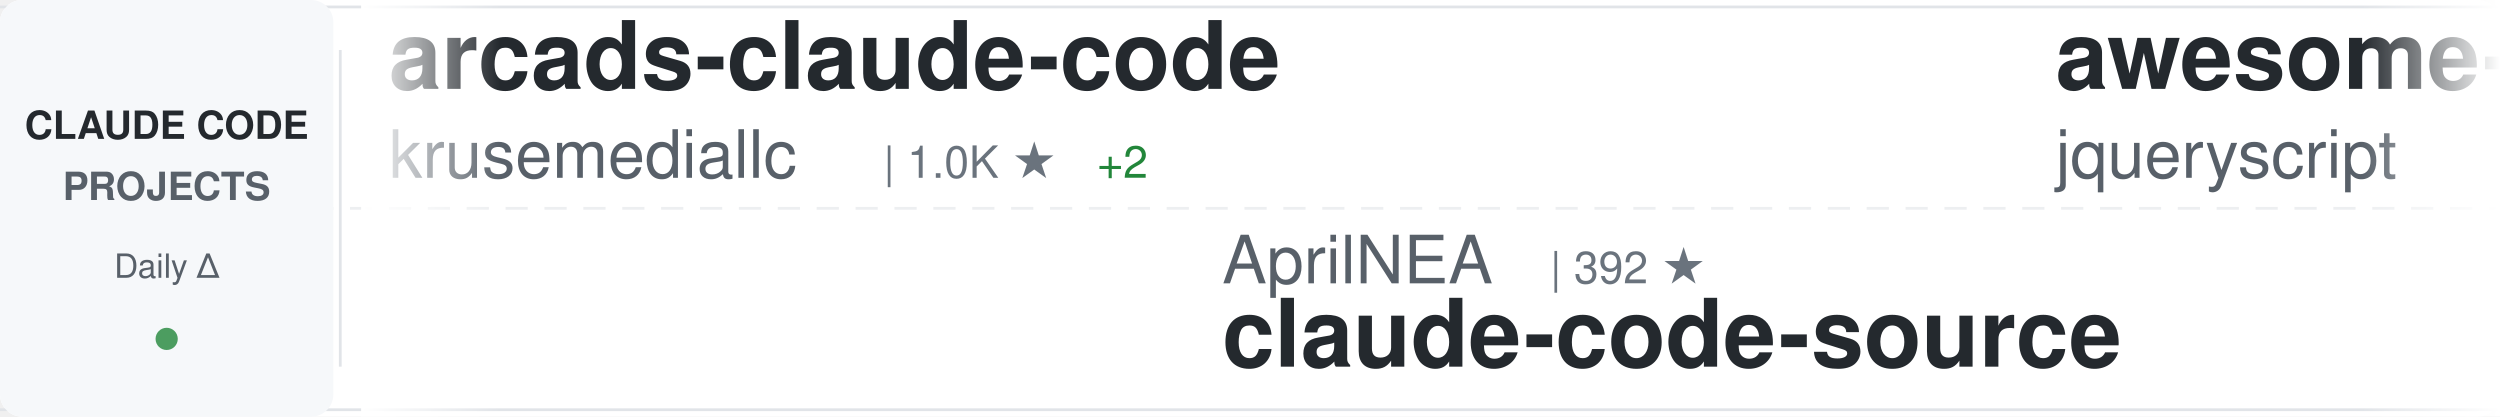
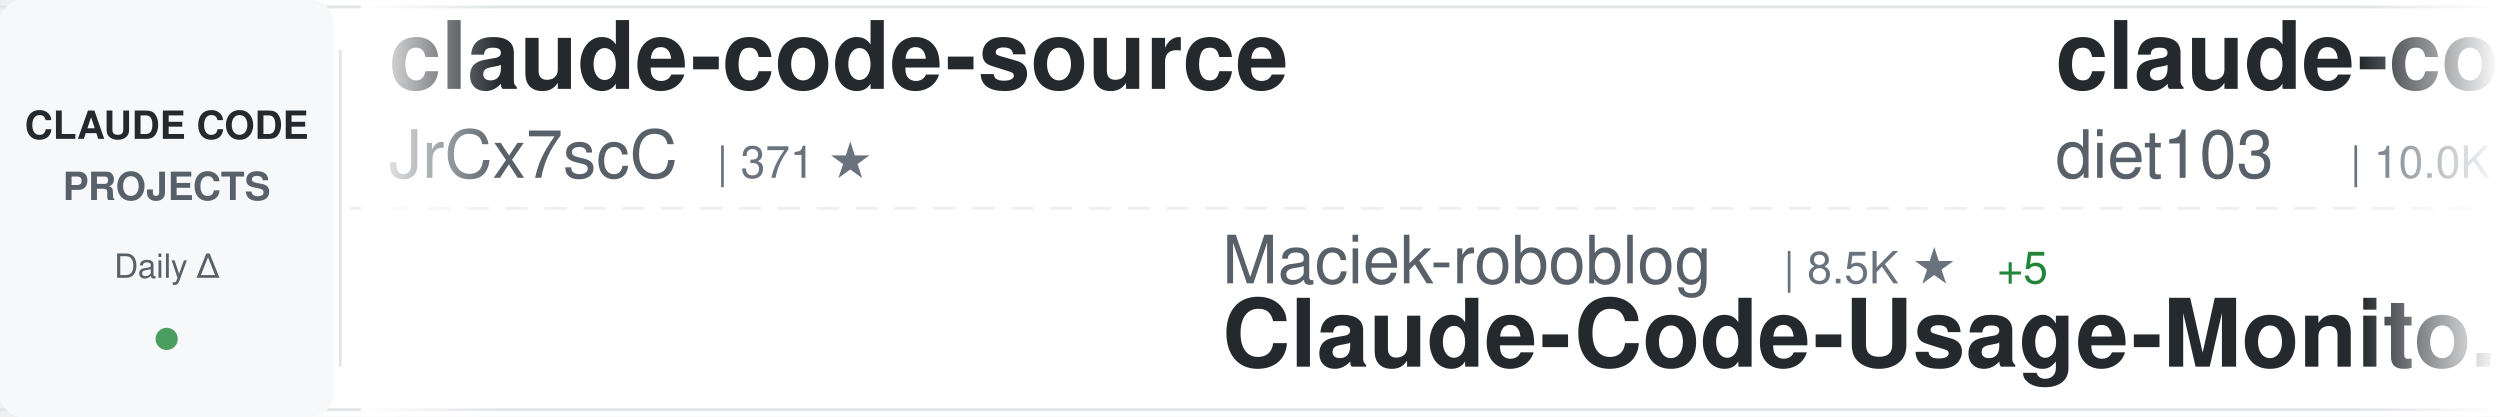
<svg xmlns="http://www.w3.org/2000/svg" width="900" height="150">
  <defs>
    <linearGradient id="awesomeLeftFade" x1="0%" y1="0%" x2="100%" y2="0%">
      <stop offset="0%" style="stop-color:#ffffff;stop-opacity:1" />
      <stop offset="100%" style="stop-color:#ffffff;stop-opacity:0" />
    </linearGradient>
    <linearGradient id="awesomeRightFade" x1="0%" y1="0%" x2="100%" y2="0%">
      <stop offset="0%" style="stop-color:#ffffff;stop-opacity:0" />
      <stop offset="100%" style="stop-color:#ffffff;stop-opacity:1" />
    </linearGradient>
  </defs>
  <rect width="900" height="150" fill="#ffffff" rx="8" />
  <rect x="0" y="2" width="900" height="1" fill="#e1e4e8" />
  <rect x="0" y="147" width="900" height="1" fill="#e1e4e8" />
  <line x1="0" y1="75" x2="900" y2="75" stroke="#e1e4e8" stroke-width="1" stroke-dasharray="8 6" opacity="0.6" />
  <rect x="0" y="0" width="120" height="150" fill="#f6f8fa" rx="8" />
  <text x="60" y="50" font-family="-apple-system, BlinkMacSystemFont, 'Segoe UI', Helvetica, Arial, sans-serif" font-size="14" font-weight="600" fill="#24292e" text-anchor="middle">CLAUDE CODE</text>
  <text x="60" y="72" font-family="-apple-system, BlinkMacSystemFont, 'Segoe UI', Helvetica, Arial, sans-serif" font-size="14" font-weight="600" fill="#586069" text-anchor="middle">PROJECTS</text>
  <text x="60" y="100" font-family="-apple-system, BlinkMacSystemFont, 'Segoe UI', Helvetica, Arial, sans-serif" font-size="12" font-weight="500" fill="#586069" text-anchor="middle">Daily Δ</text>
  <circle cx="60" cy="122" r="4" fill="#22863a" opacity="0.8" />
  <rect x="122" y="18" width="1" height="114" fill="#e1e4e8" />
  <clipPath id="awesomeTickerClip">
    <rect x="130" y="0" width="770" height="150" />
  </clipPath>
  <g clip-path="url(#awesomeTickerClip)">
    <g id="awesomeTickerItems">
      <animateTransform attributeName="transform" attributeType="XML" type="translate" from="0 0" to="-3000 0" dur="54s" repeatCount="indefinite" />
      <g transform="translate(0, 0)">
-         <text x="140" y="32" font-family="-apple-system, BlinkMacSystemFont, 'Segoe UI', Helvetica, Arial, sans-serif" font-size="34" font-weight="600" fill="#24292e">arcads-claude-code</text>
-         <text x="140" y="64" font-family="-apple-system, BlinkMacSystemFont, 'Segoe UI', Helvetica, Arial, sans-serif" font-size="24" font-weight="400" fill="#586069">krusemediallc</text>
-         <text x="318" y="64" font-family="-apple-system, BlinkMacSystemFont, 'Segoe UI', Helvetica, Arial, sans-serif" font-size="16" font-weight="500" fill="#6a737d">| 1.0K ★</text>
-         <text x="395" y="64" font-family="-apple-system, BlinkMacSystemFont, 'Segoe UI', Helvetica, Arial, sans-serif" font-size="16" font-weight="500" fill="#22863a"> +2</text>
+         <text x="140" y="32" font-family="-apple-system, BlinkMacSystemFont, 'Segoe UI', Helvetica, Arial, sans-serif" font-size="34" font-weight="600" fill="#24292e">claude-code-source</text>
+         <text x="140" y="64" font-family="-apple-system, BlinkMacSystemFont, 'Segoe UI', Helvetica, Arial, sans-serif" font-size="24" font-weight="400" fill="#586069">JrCx7scC</text>
+         <text x="258" y="64" font-family="-apple-system, BlinkMacSystemFont, 'Segoe UI', Helvetica, Arial, sans-serif" font-size="16" font-weight="500" fill="#6a737d">| 371 ★</text>
      </g>
      <g transform="translate(300, 0)">
-         <text x="140" y="102" font-family="-apple-system, BlinkMacSystemFont, 'Segoe UI', Helvetica, Arial, sans-serif" font-size="24" font-weight="400" fill="#586069">AprilNEA</text>
-         <text x="258" y="102" font-family="-apple-system, BlinkMacSystemFont, 'Segoe UI', Helvetica, Arial, sans-serif" font-size="16" font-weight="500" fill="#6a737d">| 392 ★</text>
-         <text x="140" y="132" font-family="-apple-system, BlinkMacSystemFont, 'Segoe UI', Helvetica, Arial, sans-serif" font-size="34" font-weight="600" fill="#24292e">claude-code-source</text>
+         <text x="140" y="102" font-family="-apple-system, BlinkMacSystemFont, 'Segoe UI', Helvetica, Arial, sans-serif" font-size="24" font-weight="400" fill="#586069">Maciek-roboblog</text>
+         <text x="342" y="102" font-family="-apple-system, BlinkMacSystemFont, 'Segoe UI', Helvetica, Arial, sans-serif" font-size="16" font-weight="500" fill="#6a737d">| 8.5K ★</text>
+         <text x="419" y="102" font-family="-apple-system, BlinkMacSystemFont, 'Segoe UI', Helvetica, Arial, sans-serif" font-size="16" font-weight="500" fill="#22863a"> +5</text>
+         <text x="140" y="132" font-family="-apple-system, BlinkMacSystemFont, 'Segoe UI', Helvetica, Arial, sans-serif" font-size="34" font-weight="600" fill="#24292e">Claude-Code-Usage-Monito...</text>
      </g>
      <g transform="translate(600, 0)">
-         <text x="140" y="32" font-family="-apple-system, BlinkMacSystemFont, 'Segoe UI', Helvetica, Arial, sans-serif" font-size="34" font-weight="600" fill="#24292e">awesome-claude-code</text>
-         <text x="140" y="64" font-family="-apple-system, BlinkMacSystemFont, 'Segoe UI', Helvetica, Arial, sans-serif" font-size="24" font-weight="400" fill="#586069">jqueryscript</text>
-         <text x="306" y="64" font-family="-apple-system, BlinkMacSystemFont, 'Segoe UI', Helvetica, Arial, sans-serif" font-size="16" font-weight="500" fill="#6a737d">| 472 ★</text>
-         <text x="374" y="64" font-family="-apple-system, BlinkMacSystemFont, 'Segoe UI', Helvetica, Arial, sans-serif" font-size="16" font-weight="500" fill="#22863a"> +1</text>
+         <text x="140" y="32" font-family="-apple-system, BlinkMacSystemFont, 'Segoe UI', Helvetica, Arial, sans-serif" font-size="34" font-weight="600" fill="#24292e">claude-code-infrastructu...</text>
+         <text x="140" y="64" font-family="-apple-system, BlinkMacSystemFont, 'Segoe UI', Helvetica, Arial, sans-serif" font-size="24" font-weight="400" fill="#586069">diet103</text>
+         <text x="246" y="64" font-family="-apple-system, BlinkMacSystemFont, 'Segoe UI', Helvetica, Arial, sans-serif" font-size="16" font-weight="500" fill="#6a737d">| 10.0K ★</text>
+         <text x="332" y="64" font-family="-apple-system, BlinkMacSystemFont, 'Segoe UI', Helvetica, Arial, sans-serif" font-size="16" font-weight="500" fill="#22863a"> +11</text>
      </g>
      <g transform="translate(900, 0)">
-         <text x="140" y="102" font-family="-apple-system, BlinkMacSystemFont, 'Segoe UI', Helvetica, Arial, sans-serif" font-size="24" font-weight="400" fill="#586069">fazxes</text>
-         <text x="234" y="102" font-family="-apple-system, BlinkMacSystemFont, 'Segoe UI', Helvetica, Arial, sans-serif" font-size="16" font-weight="500" fill="#6a737d">| 225 ★</text>
-         <text x="140" y="132" font-family="-apple-system, BlinkMacSystemFont, 'Segoe UI', Helvetica, Arial, sans-serif" font-size="34" font-weight="600" fill="#24292e">Claude-code</text>
+         <text x="140" y="102" font-family="-apple-system, BlinkMacSystemFont, 'Segoe UI', Helvetica, Arial, sans-serif" font-size="24" font-weight="400" fill="#586069">disler</text>
+         <text x="234" y="102" font-family="-apple-system, BlinkMacSystemFont, 'Segoe UI', Helvetica, Arial, sans-serif" font-size="16" font-weight="500" fill="#6a737d">| 3.8K ★</text>
+         <text x="311" y="102" font-family="-apple-system, BlinkMacSystemFont, 'Segoe UI', Helvetica, Arial, sans-serif" font-size="16" font-weight="500" fill="#22863a"> +6</text>
+         <text x="140" y="132" font-family="-apple-system, BlinkMacSystemFont, 'Segoe UI', Helvetica, Arial, sans-serif" font-size="34" font-weight="600" fill="#24292e">claude-code-hooks-master...</text>
      </g>
      <g transform="translate(1200, 0)">
-         <text x="140" y="32" font-family="-apple-system, BlinkMacSystemFont, 'Segoe UI', Helvetica, Arial, sans-serif" font-size="34" font-weight="600" fill="#24292e">claude-code-book</text>
-         <text x="140" y="64" font-family="-apple-system, BlinkMacSystemFont, 'Segoe UI', Helvetica, Arial, sans-serif" font-size="24" font-weight="400" fill="#586069">lintsinghua</text>
-         <text x="294" y="64" font-family="-apple-system, BlinkMacSystemFont, 'Segoe UI', Helvetica, Arial, sans-serif" font-size="16" font-weight="500" fill="#6a737d">| 4.0K ★</text>
-         <text x="371" y="64" font-family="-apple-system, BlinkMacSystemFont, 'Segoe UI', Helvetica, Arial, sans-serif" font-size="16" font-weight="500" fill="#22863a"> +6</text>
+         <text x="140" y="32" font-family="-apple-system, BlinkMacSystemFont, 'Segoe UI', Helvetica, Arial, sans-serif" font-size="34" font-weight="600" fill="#24292e">claude-code-cli</text>
+         <text x="140" y="64" font-family="-apple-system, BlinkMacSystemFont, 'Segoe UI', Helvetica, Arial, sans-serif" font-size="24" font-weight="400" fill="#586069">huangserva</text>
+         <text x="282" y="64" font-family="-apple-system, BlinkMacSystemFont, 'Segoe UI', Helvetica, Arial, sans-serif" font-size="16" font-weight="500" fill="#6a737d">| 623 ★</text>
+         <text x="350" y="64" font-family="-apple-system, BlinkMacSystemFont, 'Segoe UI', Helvetica, Arial, sans-serif" font-size="16" font-weight="500" fill="#22863a"> +1</text>
      </g>
      <g transform="translate(1500, 0)">
-         <text x="140" y="102" font-family="-apple-system, BlinkMacSystemFont, 'Segoe UI', Helvetica, Arial, sans-serif" font-size="24" font-weight="400" fill="#586069">wanshuiyin</text>
-         <text x="282" y="102" font-family="-apple-system, BlinkMacSystemFont, 'Segoe UI', Helvetica, Arial, sans-serif" font-size="16" font-weight="500" fill="#6a737d">| 13.7K ★</text>
-         <text x="368" y="102" font-family="-apple-system, BlinkMacSystemFont, 'Segoe UI', Helvetica, Arial, sans-serif" font-size="16" font-weight="500" fill="#22863a"> +43</text>
-         <text x="140" y="132" font-family="-apple-system, BlinkMacSystemFont, 'Segoe UI', Helvetica, Arial, sans-serif" font-size="34" font-weight="600" fill="#24292e">Auto-claude-code-researc...</text>
+         <text x="140" y="102" font-family="-apple-system, BlinkMacSystemFont, 'Segoe UI', Helvetica, Arial, sans-serif" font-size="24" font-weight="400" fill="#586069">https-deeplearning-ai</text>
+         <text x="414" y="102" font-family="-apple-system, BlinkMacSystemFont, 'Segoe UI', Helvetica, Arial, sans-serif" font-size="16" font-weight="500" fill="#6a737d">| 535 ★</text>
+         <text x="140" y="132" font-family="-apple-system, BlinkMacSystemFont, 'Segoe UI', Helvetica, Arial, sans-serif" font-size="34" font-weight="600" fill="#24292e">sc-claude-code-files</text>
      </g>
      <g transform="translate(1800, 0)">
-         <text x="140" y="32" font-family="-apple-system, BlinkMacSystemFont, 'Segoe UI', Helvetica, Arial, sans-serif" font-size="34" font-weight="600" fill="#24292e">claude-code-source-build</text>
-         <text x="140" y="64" font-family="-apple-system, BlinkMacSystemFont, 'Segoe UI', Helvetica, Arial, sans-serif" font-size="24" font-weight="400" fill="#586069">andrew-kramer-inno</text>
-         <text x="378" y="64" font-family="-apple-system, BlinkMacSystemFont, 'Segoe UI', Helvetica, Arial, sans-serif" font-size="16" font-weight="500" fill="#6a737d">| 594 ★</text>
+         <text x="140" y="32" font-family="-apple-system, BlinkMacSystemFont, 'Segoe UI', Helvetica, Arial, sans-serif" font-size="34" font-weight="600" fill="#24292e">Claude-code</text>
+         <text x="140" y="64" font-family="-apple-system, BlinkMacSystemFont, 'Segoe UI', Helvetica, Arial, sans-serif" font-size="24" font-weight="400" fill="#586069">zstmfhy</text>
+         <text x="246" y="64" font-family="-apple-system, BlinkMacSystemFont, 'Segoe UI', Helvetica, Arial, sans-serif" font-size="16" font-weight="500" fill="#6a737d">| 190 ★</text>
      </g>
      <g transform="translate(2100, 0)">
-         <text x="140" y="102" font-family="-apple-system, BlinkMacSystemFont, 'Segoe UI', Helvetica, Arial, sans-serif" font-size="24" font-weight="400" fill="#586069">liuup</text>
-         <text x="222" y="102" font-family="-apple-system, BlinkMacSystemFont, 'Segoe UI', Helvetica, Arial, sans-serif" font-size="16" font-weight="500" fill="#6a737d">| 3.6K ★</text>
-         <text x="299" y="102" font-family="-apple-system, BlinkMacSystemFont, 'Segoe UI', Helvetica, Arial, sans-serif" font-size="16" font-weight="500" fill="#22863a"> +15</text>
-         <text x="140" y="132" font-family="-apple-system, BlinkMacSystemFont, 'Segoe UI', Helvetica, Arial, sans-serif" font-size="34" font-weight="600" fill="#24292e">claude-code-analysis</text>
+         <text x="140" y="102" font-family="-apple-system, BlinkMacSystemFont, 'Segoe UI', Helvetica, Arial, sans-serif" font-size="24" font-weight="400" fill="#586069">777genius</text>
+         <text x="270" y="102" font-family="-apple-system, BlinkMacSystemFont, 'Segoe UI', Helvetica, Arial, sans-serif" font-size="16" font-weight="500" fill="#6a737d">| 920 ★</text>
+         <text x="140" y="132" font-family="-apple-system, BlinkMacSystemFont, 'Segoe UI', Helvetica, Arial, sans-serif" font-size="34" font-weight="600" fill="#24292e">claude-code-source-code</text>
      </g>
      <g transform="translate(2400, 0)">
-         <text x="140" y="32" font-family="-apple-system, BlinkMacSystemFont, 'Segoe UI', Helvetica, Arial, sans-serif" font-size="34" font-weight="600" fill="#24292e">claude-code-router</text>
-         <text x="140" y="64" font-family="-apple-system, BlinkMacSystemFont, 'Segoe UI', Helvetica, Arial, sans-serif" font-size="24" font-weight="400" fill="#586069">musistudio</text>
-         <text x="282" y="64" font-family="-apple-system, BlinkMacSystemFont, 'Segoe UI', Helvetica, Arial, sans-serif" font-size="16" font-weight="500" fill="#6a737d">| 36.1K ★</text>
-         <text x="368" y="64" font-family="-apple-system, BlinkMacSystemFont, 'Segoe UI', Helvetica, Arial, sans-serif" font-size="16" font-weight="500" fill="#22863a"> +107</text>
+         <text x="140" y="32" font-family="-apple-system, BlinkMacSystemFont, 'Segoe UI', Helvetica, Arial, sans-serif" font-size="34" font-weight="600" fill="#24292e">system_prompts_leaks</text>
+         <text x="140" y="64" font-family="-apple-system, BlinkMacSystemFont, 'Segoe UI', Helvetica, Arial, sans-serif" font-size="24" font-weight="400" fill="#586069">asgeirtj</text>
+         <text x="258" y="64" font-family="-apple-system, BlinkMacSystemFont, 'Segoe UI', Helvetica, Arial, sans-serif" font-size="16" font-weight="500" fill="#6a737d">| 59.5K ★</text>
+         <text x="344" y="64" font-family="-apple-system, BlinkMacSystemFont, 'Segoe UI', Helvetica, Arial, sans-serif" font-size="16" font-weight="500" fill="#22863a"> +294</text>
      </g>
      <g transform="translate(2700, 0)">
-         <text x="140" y="102" font-family="-apple-system, BlinkMacSystemFont, 'Segoe UI', Helvetica, Arial, sans-serif" font-size="24" font-weight="400" fill="#586069">pedrohcgs</text>
-         <text x="270" y="102" font-family="-apple-system, BlinkMacSystemFont, 'Segoe UI', Helvetica, Arial, sans-serif" font-size="16" font-weight="500" fill="#6a737d">| 1.4K ★</text>
-         <text x="347" y="102" font-family="-apple-system, BlinkMacSystemFont, 'Segoe UI', Helvetica, Arial, sans-serif" font-size="16" font-weight="500" fill="#22863a"> +2</text>
-         <text x="140" y="132" font-family="-apple-system, BlinkMacSystemFont, 'Segoe UI', Helvetica, Arial, sans-serif" font-size="34" font-weight="600" fill="#24292e">claude-code-my-workflow</text>
+         <text x="140" y="102" font-family="-apple-system, BlinkMacSystemFont, 'Segoe UI', Helvetica, Arial, sans-serif" font-size="24" font-weight="400" fill="#586069">anthropics</text>
+         <text x="282" y="102" font-family="-apple-system, BlinkMacSystemFont, 'Segoe UI', Helvetica, Arial, sans-serif" font-size="16" font-weight="500" fill="#6a737d">| 8.4K ★</text>
+         <text x="359" y="102" font-family="-apple-system, BlinkMacSystemFont, 'Segoe UI', Helvetica, Arial, sans-serif" font-size="16" font-weight="500" fill="#22863a"> +15</text>
+         <text x="140" y="132" font-family="-apple-system, BlinkMacSystemFont, 'Segoe UI', Helvetica, Arial, sans-serif" font-size="34" font-weight="600" fill="#24292e">claude-code-action</text>
      </g>
      <g transform="translate(3000, 0)">
-         <text x="140" y="32" font-family="-apple-system, BlinkMacSystemFont, 'Segoe UI', Helvetica, Arial, sans-serif" font-size="34" font-weight="600" fill="#24292e">arcads-claude-code</text>
-         <text x="140" y="64" font-family="-apple-system, BlinkMacSystemFont, 'Segoe UI', Helvetica, Arial, sans-serif" font-size="24" font-weight="400" fill="#586069">krusemediallc</text>
-         <text x="318" y="64" font-family="-apple-system, BlinkMacSystemFont, 'Segoe UI', Helvetica, Arial, sans-serif" font-size="16" font-weight="500" fill="#6a737d">| 1.0K ★</text>
-         <text x="395" y="64" font-family="-apple-system, BlinkMacSystemFont, 'Segoe UI', Helvetica, Arial, sans-serif" font-size="16" font-weight="500" fill="#22863a"> +2</text>
+         <text x="140" y="32" font-family="-apple-system, BlinkMacSystemFont, 'Segoe UI', Helvetica, Arial, sans-serif" font-size="34" font-weight="600" fill="#24292e">claude-code-source</text>
+         <text x="140" y="64" font-family="-apple-system, BlinkMacSystemFont, 'Segoe UI', Helvetica, Arial, sans-serif" font-size="24" font-weight="400" fill="#586069">JrCx7scC</text>
+         <text x="258" y="64" font-family="-apple-system, BlinkMacSystemFont, 'Segoe UI', Helvetica, Arial, sans-serif" font-size="16" font-weight="500" fill="#6a737d">| 371 ★</text>
      </g>
      <g transform="translate(3300, 0)">
-         <text x="140" y="102" font-family="-apple-system, BlinkMacSystemFont, 'Segoe UI', Helvetica, Arial, sans-serif" font-size="24" font-weight="400" fill="#586069">AprilNEA</text>
-         <text x="258" y="102" font-family="-apple-system, BlinkMacSystemFont, 'Segoe UI', Helvetica, Arial, sans-serif" font-size="16" font-weight="500" fill="#6a737d">| 392 ★</text>
-         <text x="140" y="132" font-family="-apple-system, BlinkMacSystemFont, 'Segoe UI', Helvetica, Arial, sans-serif" font-size="34" font-weight="600" fill="#24292e">claude-code-source</text>
+         <text x="140" y="102" font-family="-apple-system, BlinkMacSystemFont, 'Segoe UI', Helvetica, Arial, sans-serif" font-size="24" font-weight="400" fill="#586069">Maciek-roboblog</text>
+         <text x="342" y="102" font-family="-apple-system, BlinkMacSystemFont, 'Segoe UI', Helvetica, Arial, sans-serif" font-size="16" font-weight="500" fill="#6a737d">| 8.5K ★</text>
+         <text x="419" y="102" font-family="-apple-system, BlinkMacSystemFont, 'Segoe UI', Helvetica, Arial, sans-serif" font-size="16" font-weight="500" fill="#22863a"> +5</text>
+         <text x="140" y="132" font-family="-apple-system, BlinkMacSystemFont, 'Segoe UI', Helvetica, Arial, sans-serif" font-size="34" font-weight="600" fill="#24292e">Claude-Code-Usage-Monito...</text>
      </g>
      <g transform="translate(3600, 0)">
-         <text x="140" y="32" font-family="-apple-system, BlinkMacSystemFont, 'Segoe UI', Helvetica, Arial, sans-serif" font-size="34" font-weight="600" fill="#24292e">awesome-claude-code</text>
-         <text x="140" y="64" font-family="-apple-system, BlinkMacSystemFont, 'Segoe UI', Helvetica, Arial, sans-serif" font-size="24" font-weight="400" fill="#586069">jqueryscript</text>
-         <text x="306" y="64" font-family="-apple-system, BlinkMacSystemFont, 'Segoe UI', Helvetica, Arial, sans-serif" font-size="16" font-weight="500" fill="#6a737d">| 472 ★</text>
-         <text x="374" y="64" font-family="-apple-system, BlinkMacSystemFont, 'Segoe UI', Helvetica, Arial, sans-serif" font-size="16" font-weight="500" fill="#22863a"> +1</text>
+         <text x="140" y="32" font-family="-apple-system, BlinkMacSystemFont, 'Segoe UI', Helvetica, Arial, sans-serif" font-size="34" font-weight="600" fill="#24292e">claude-code-infrastructu...</text>
+         <text x="140" y="64" font-family="-apple-system, BlinkMacSystemFont, 'Segoe UI', Helvetica, Arial, sans-serif" font-size="24" font-weight="400" fill="#586069">diet103</text>
+         <text x="246" y="64" font-family="-apple-system, BlinkMacSystemFont, 'Segoe UI', Helvetica, Arial, sans-serif" font-size="16" font-weight="500" fill="#6a737d">| 10.0K ★</text>
+         <text x="332" y="64" font-family="-apple-system, BlinkMacSystemFont, 'Segoe UI', Helvetica, Arial, sans-serif" font-size="16" font-weight="500" fill="#22863a"> +11</text>
      </g>
      <g transform="translate(3900, 0)">
-         <text x="140" y="102" font-family="-apple-system, BlinkMacSystemFont, 'Segoe UI', Helvetica, Arial, sans-serif" font-size="24" font-weight="400" fill="#586069">fazxes</text>
-         <text x="234" y="102" font-family="-apple-system, BlinkMacSystemFont, 'Segoe UI', Helvetica, Arial, sans-serif" font-size="16" font-weight="500" fill="#6a737d">| 225 ★</text>
-         <text x="140" y="132" font-family="-apple-system, BlinkMacSystemFont, 'Segoe UI', Helvetica, Arial, sans-serif" font-size="34" font-weight="600" fill="#24292e">Claude-code</text>
+         <text x="140" y="102" font-family="-apple-system, BlinkMacSystemFont, 'Segoe UI', Helvetica, Arial, sans-serif" font-size="24" font-weight="400" fill="#586069">disler</text>
+         <text x="234" y="102" font-family="-apple-system, BlinkMacSystemFont, 'Segoe UI', Helvetica, Arial, sans-serif" font-size="16" font-weight="500" fill="#6a737d">| 3.8K ★</text>
+         <text x="311" y="102" font-family="-apple-system, BlinkMacSystemFont, 'Segoe UI', Helvetica, Arial, sans-serif" font-size="16" font-weight="500" fill="#22863a"> +6</text>
+         <text x="140" y="132" font-family="-apple-system, BlinkMacSystemFont, 'Segoe UI', Helvetica, Arial, sans-serif" font-size="34" font-weight="600" fill="#24292e">claude-code-hooks-master...</text>
      </g>
    </g>
  </g>
  <rect x="130" y="0" width="50" height="150" fill="url(#awesomeLeftFade)" />
  <rect x="850" y="0" width="50" height="150" fill="url(#awesomeRightFade)" />
</svg>
